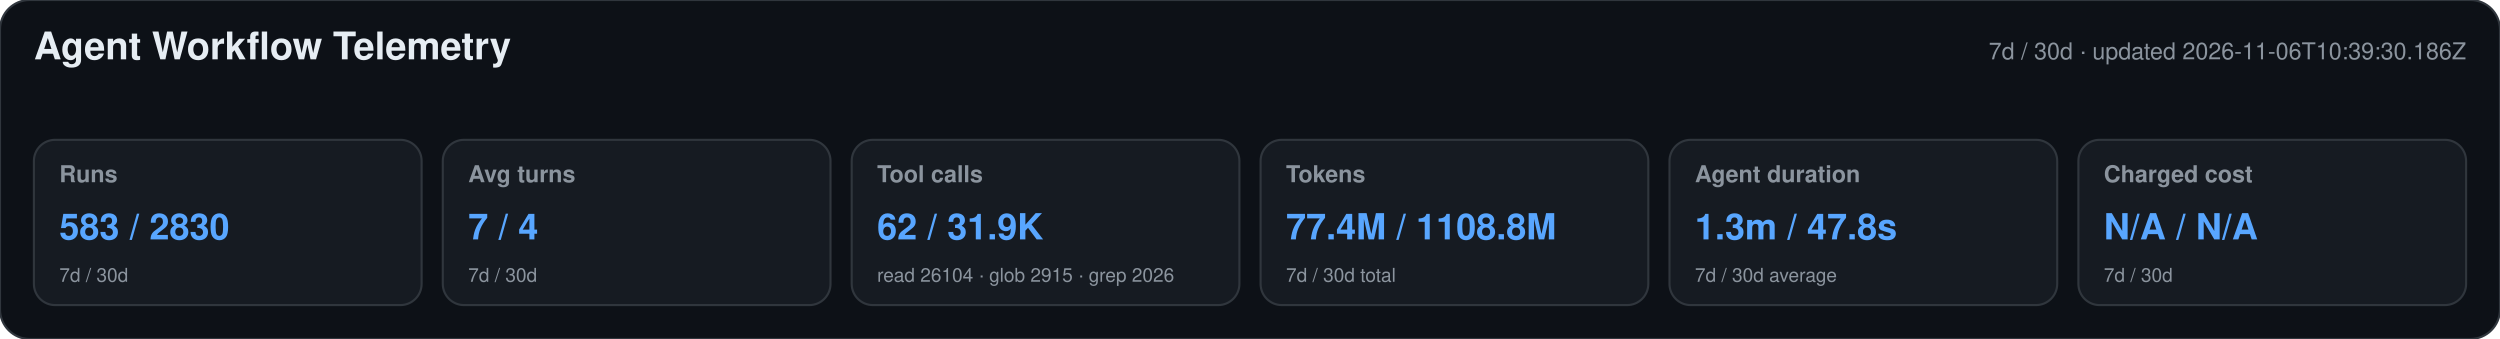
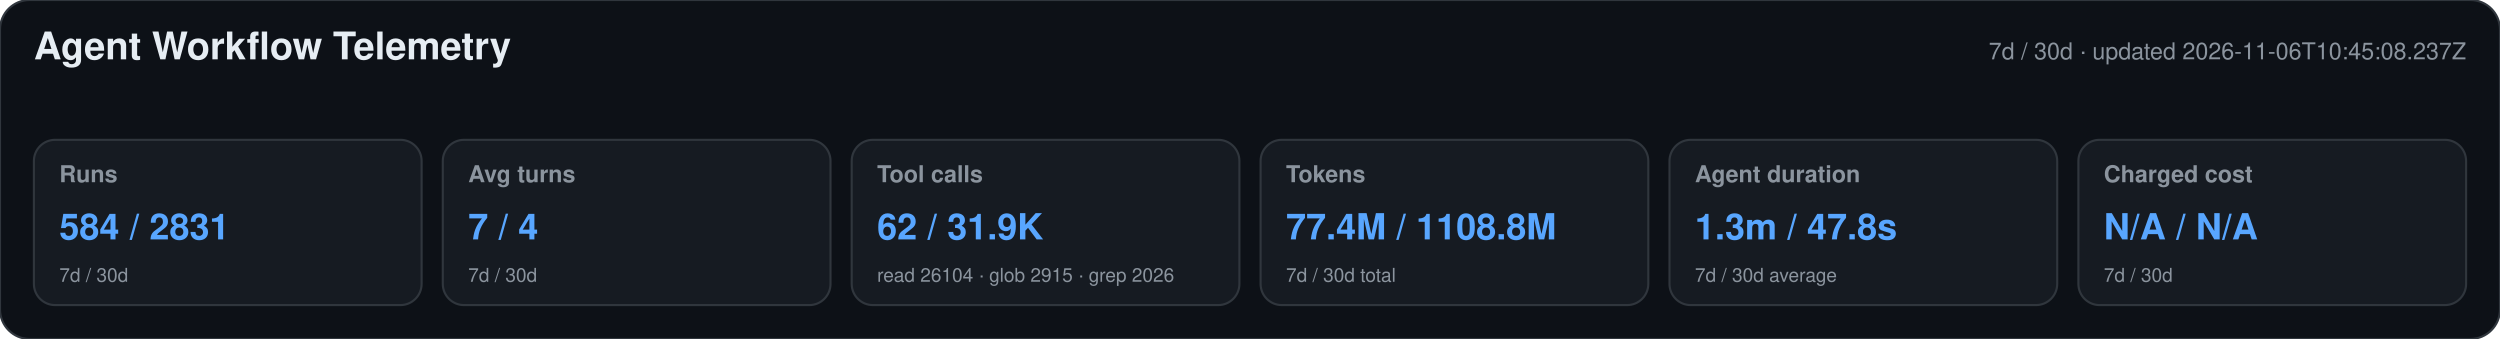
<svg xmlns="http://www.w3.org/2000/svg" width="1180" height="160" viewBox="0 0 1180 160" role="img" aria-labelledby="title desc">
  <style>text{font-family:-apple-system,BlinkMacSystemFont,"Segoe UI",Helvetica,Arial,sans-serif}.heading{font-size:18px;font-weight:650;fill:#e6edf3}.meta,.label,.secondary{fill:#8b949e}.meta,.label{font-size:11px}.label{font-weight:600}.primary{font-size:17px;font-weight:700;fill:#58a6ff}.secondary{font-size:9px}</style>
  <rect width="1180" height="160" rx="14" fill="#0d1117" stroke="#30363d" />
  <text x="16" y="28" class="heading">Agent Workflow Telemetry</text>
-   <text x="1164" y="28" text-anchor="end" class="meta">7d / 30d · updated 2026-11-06T10:39:30.186Z</text>
+   <text x="1164" y="28" text-anchor="end" class="meta">7d / 30d · updated 2026-11-06T10:45:08.237Z</text>
  <g>
    <rect x="16" y="66" width="183" height="78" rx="10" fill="#161b22" stroke="#30363d" />
    <text x="28" y="86" class="label">Runs</text>
-     <text x="28" y="113" class="primary">583 / 2830</text>
+     <text x="28" y="113" class="primary">584 / 2831</text>
    <text x="28" y="133" class="secondary">7d / 30d</text>
  </g>
  <g>
    <rect x="209" y="66" width="183" height="78" rx="10" fill="#161b22" stroke="#30363d" />
    <text x="221" y="86" class="label">Avg turns</text>
    <text x="221" y="113" class="primary">7 / 4</text>
    <text x="221" y="133" class="secondary">7d / 30d</text>
  </g>
  <g>
    <rect x="402" y="66" width="183" height="78" rx="10" fill="#161b22" stroke="#30363d" />
    <text x="414" y="86" class="label">Tool calls</text>
    <text x="414" y="113" class="primary">62 / 31.9K</text>
    <text x="414" y="133" class="secondary">read 26104 · glob 2915 · grep 2026</text>
  </g>
  <g>
    <rect x="595" y="66" width="183" height="78" rx="10" fill="#161b22" stroke="#30363d" />
    <text x="607" y="86" class="label">Tokens</text>
    <text x="607" y="113" class="primary">77.4M / 1108.8M</text>
    <text x="607" y="133" class="secondary">7d / 30d total</text>
  </g>
  <g>
    <rect x="788" y="66" width="183" height="78" rx="10" fill="#161b22" stroke="#30363d" />
    <text x="800" y="86" class="label">Agent duration</text>
    <text x="800" y="113" class="primary">1.3m / 47.8s</text>
    <text x="800" y="133" class="secondary">7d / 30d average</text>
  </g>
  <g>
    <rect x="981" y="66" width="183" height="78" rx="10" fill="#161b22" stroke="#30363d" />
    <text x="993" y="86" class="label">Charged cost</text>
    <text x="993" y="113" class="primary">N/A / N/A</text>
    <text x="993" y="133" class="secondary">7d / 30d</text>
  </g>
</svg>
